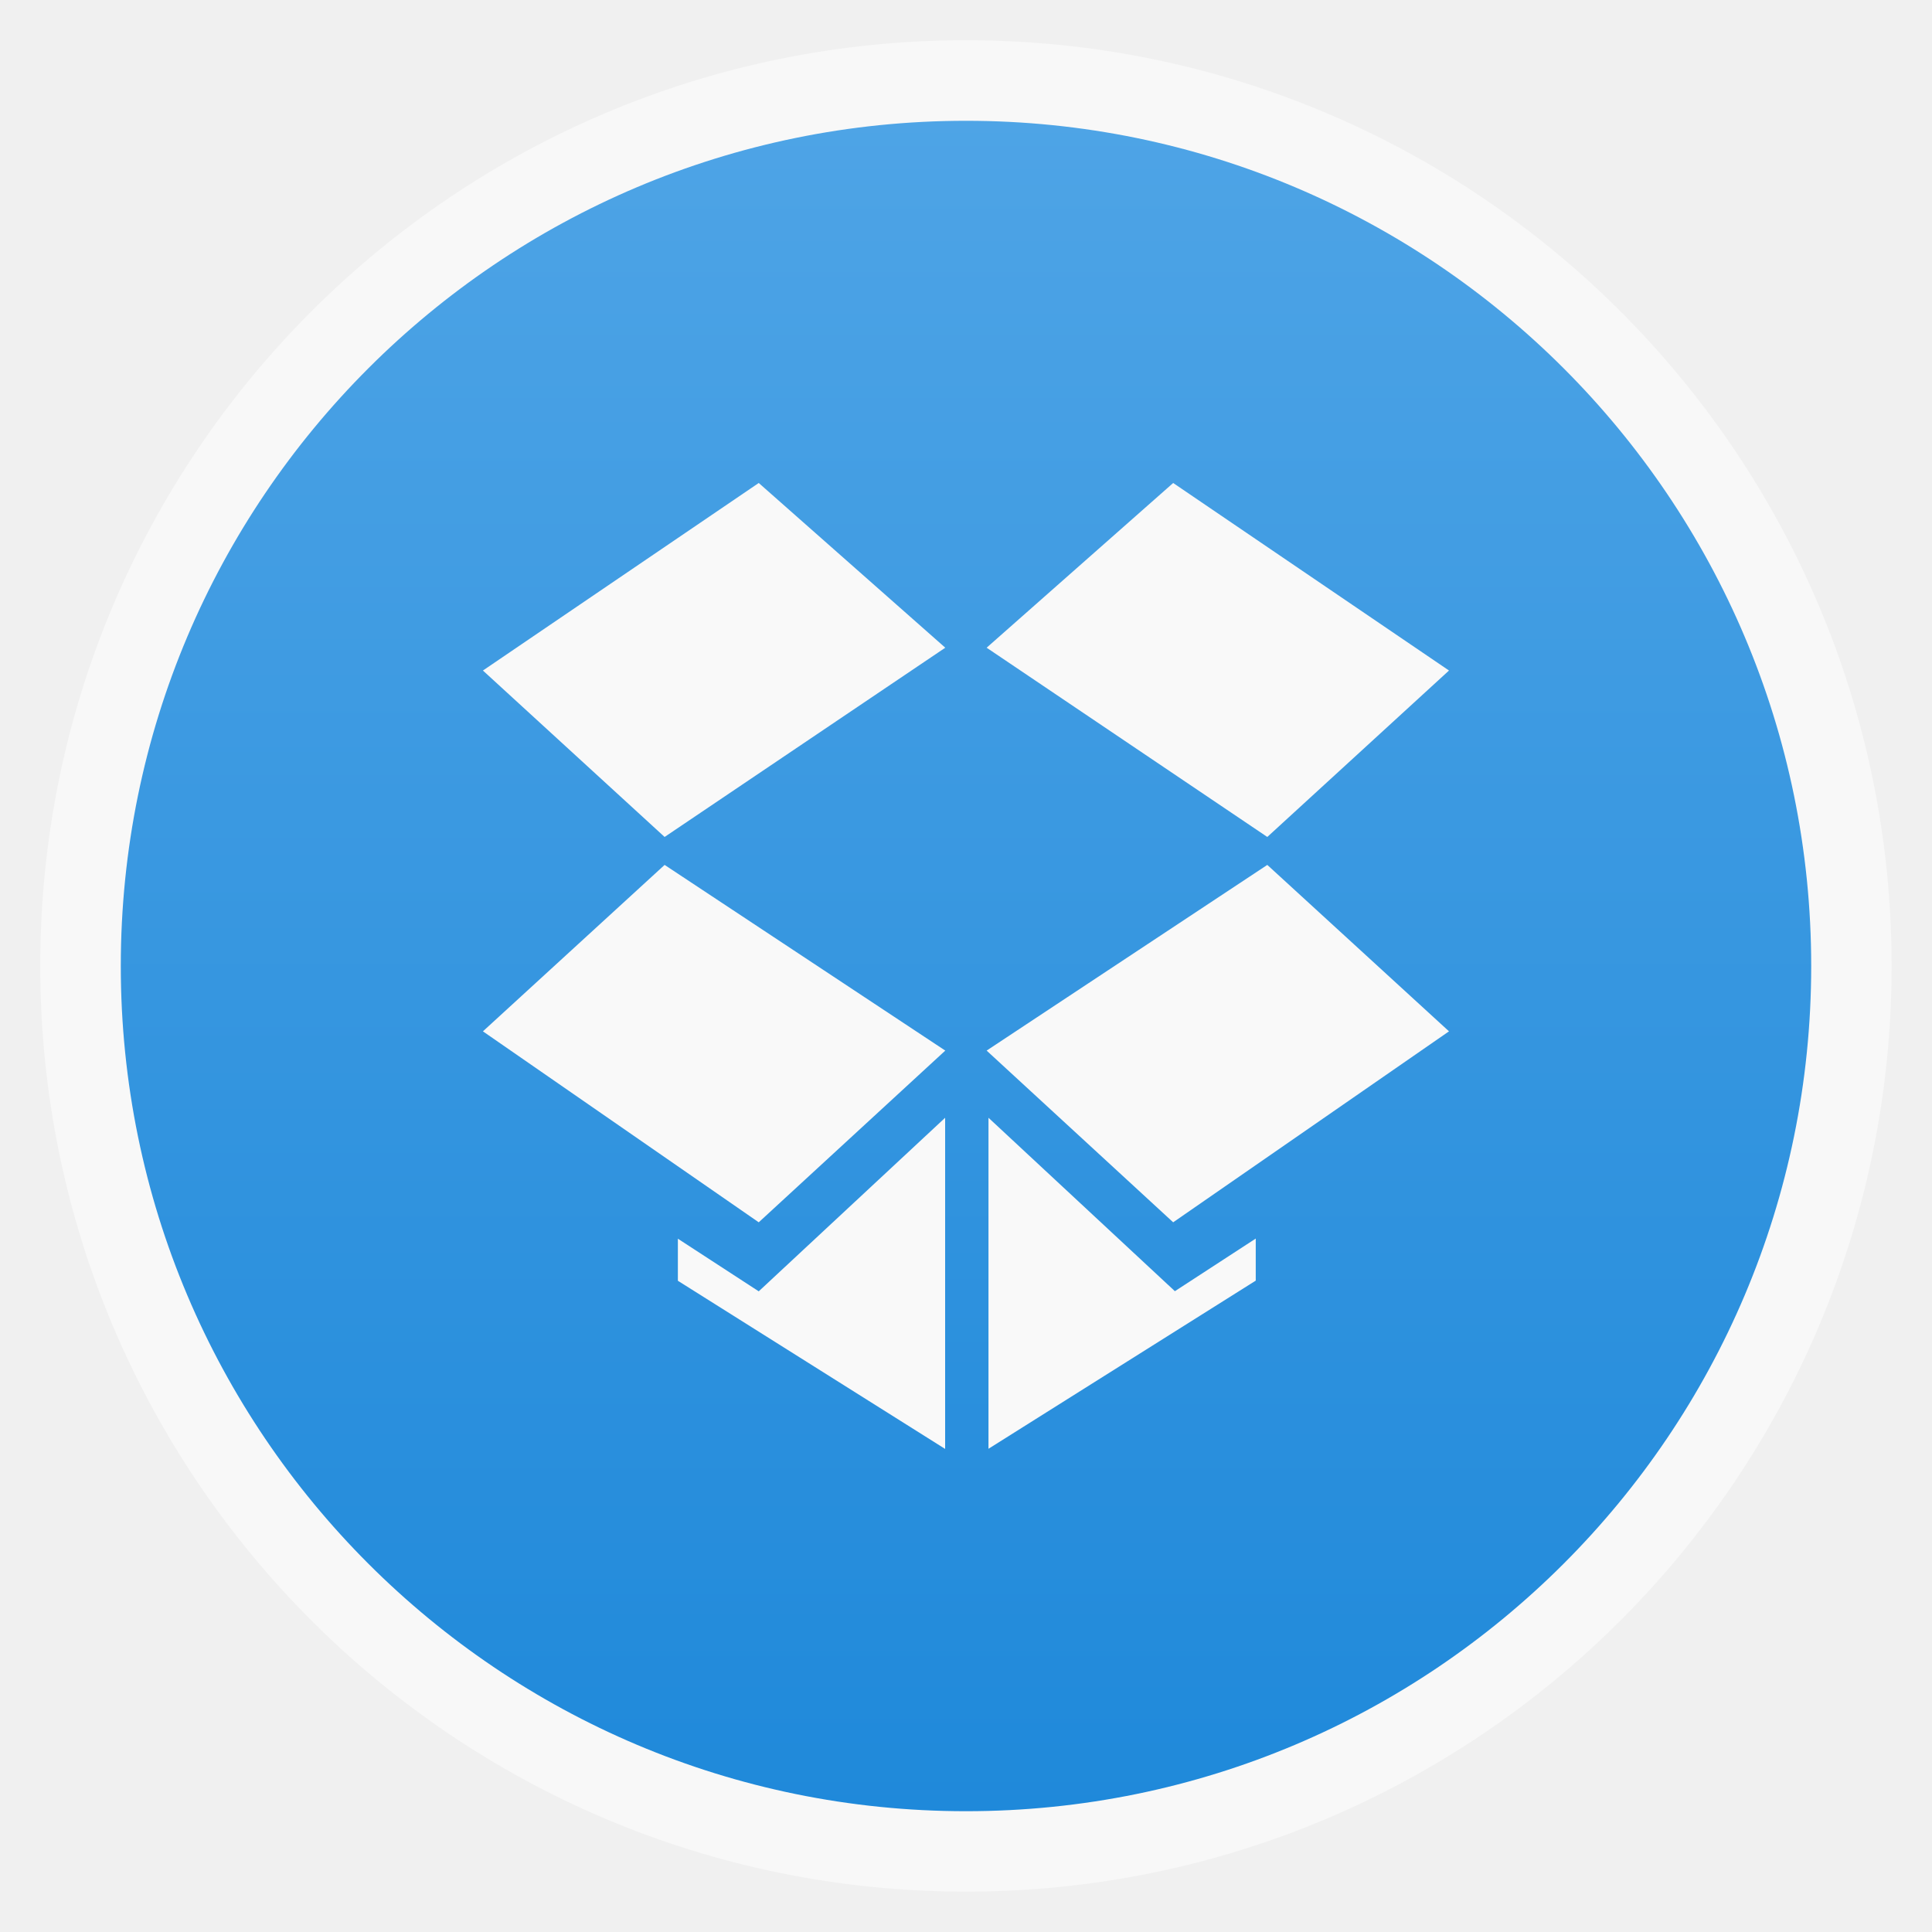
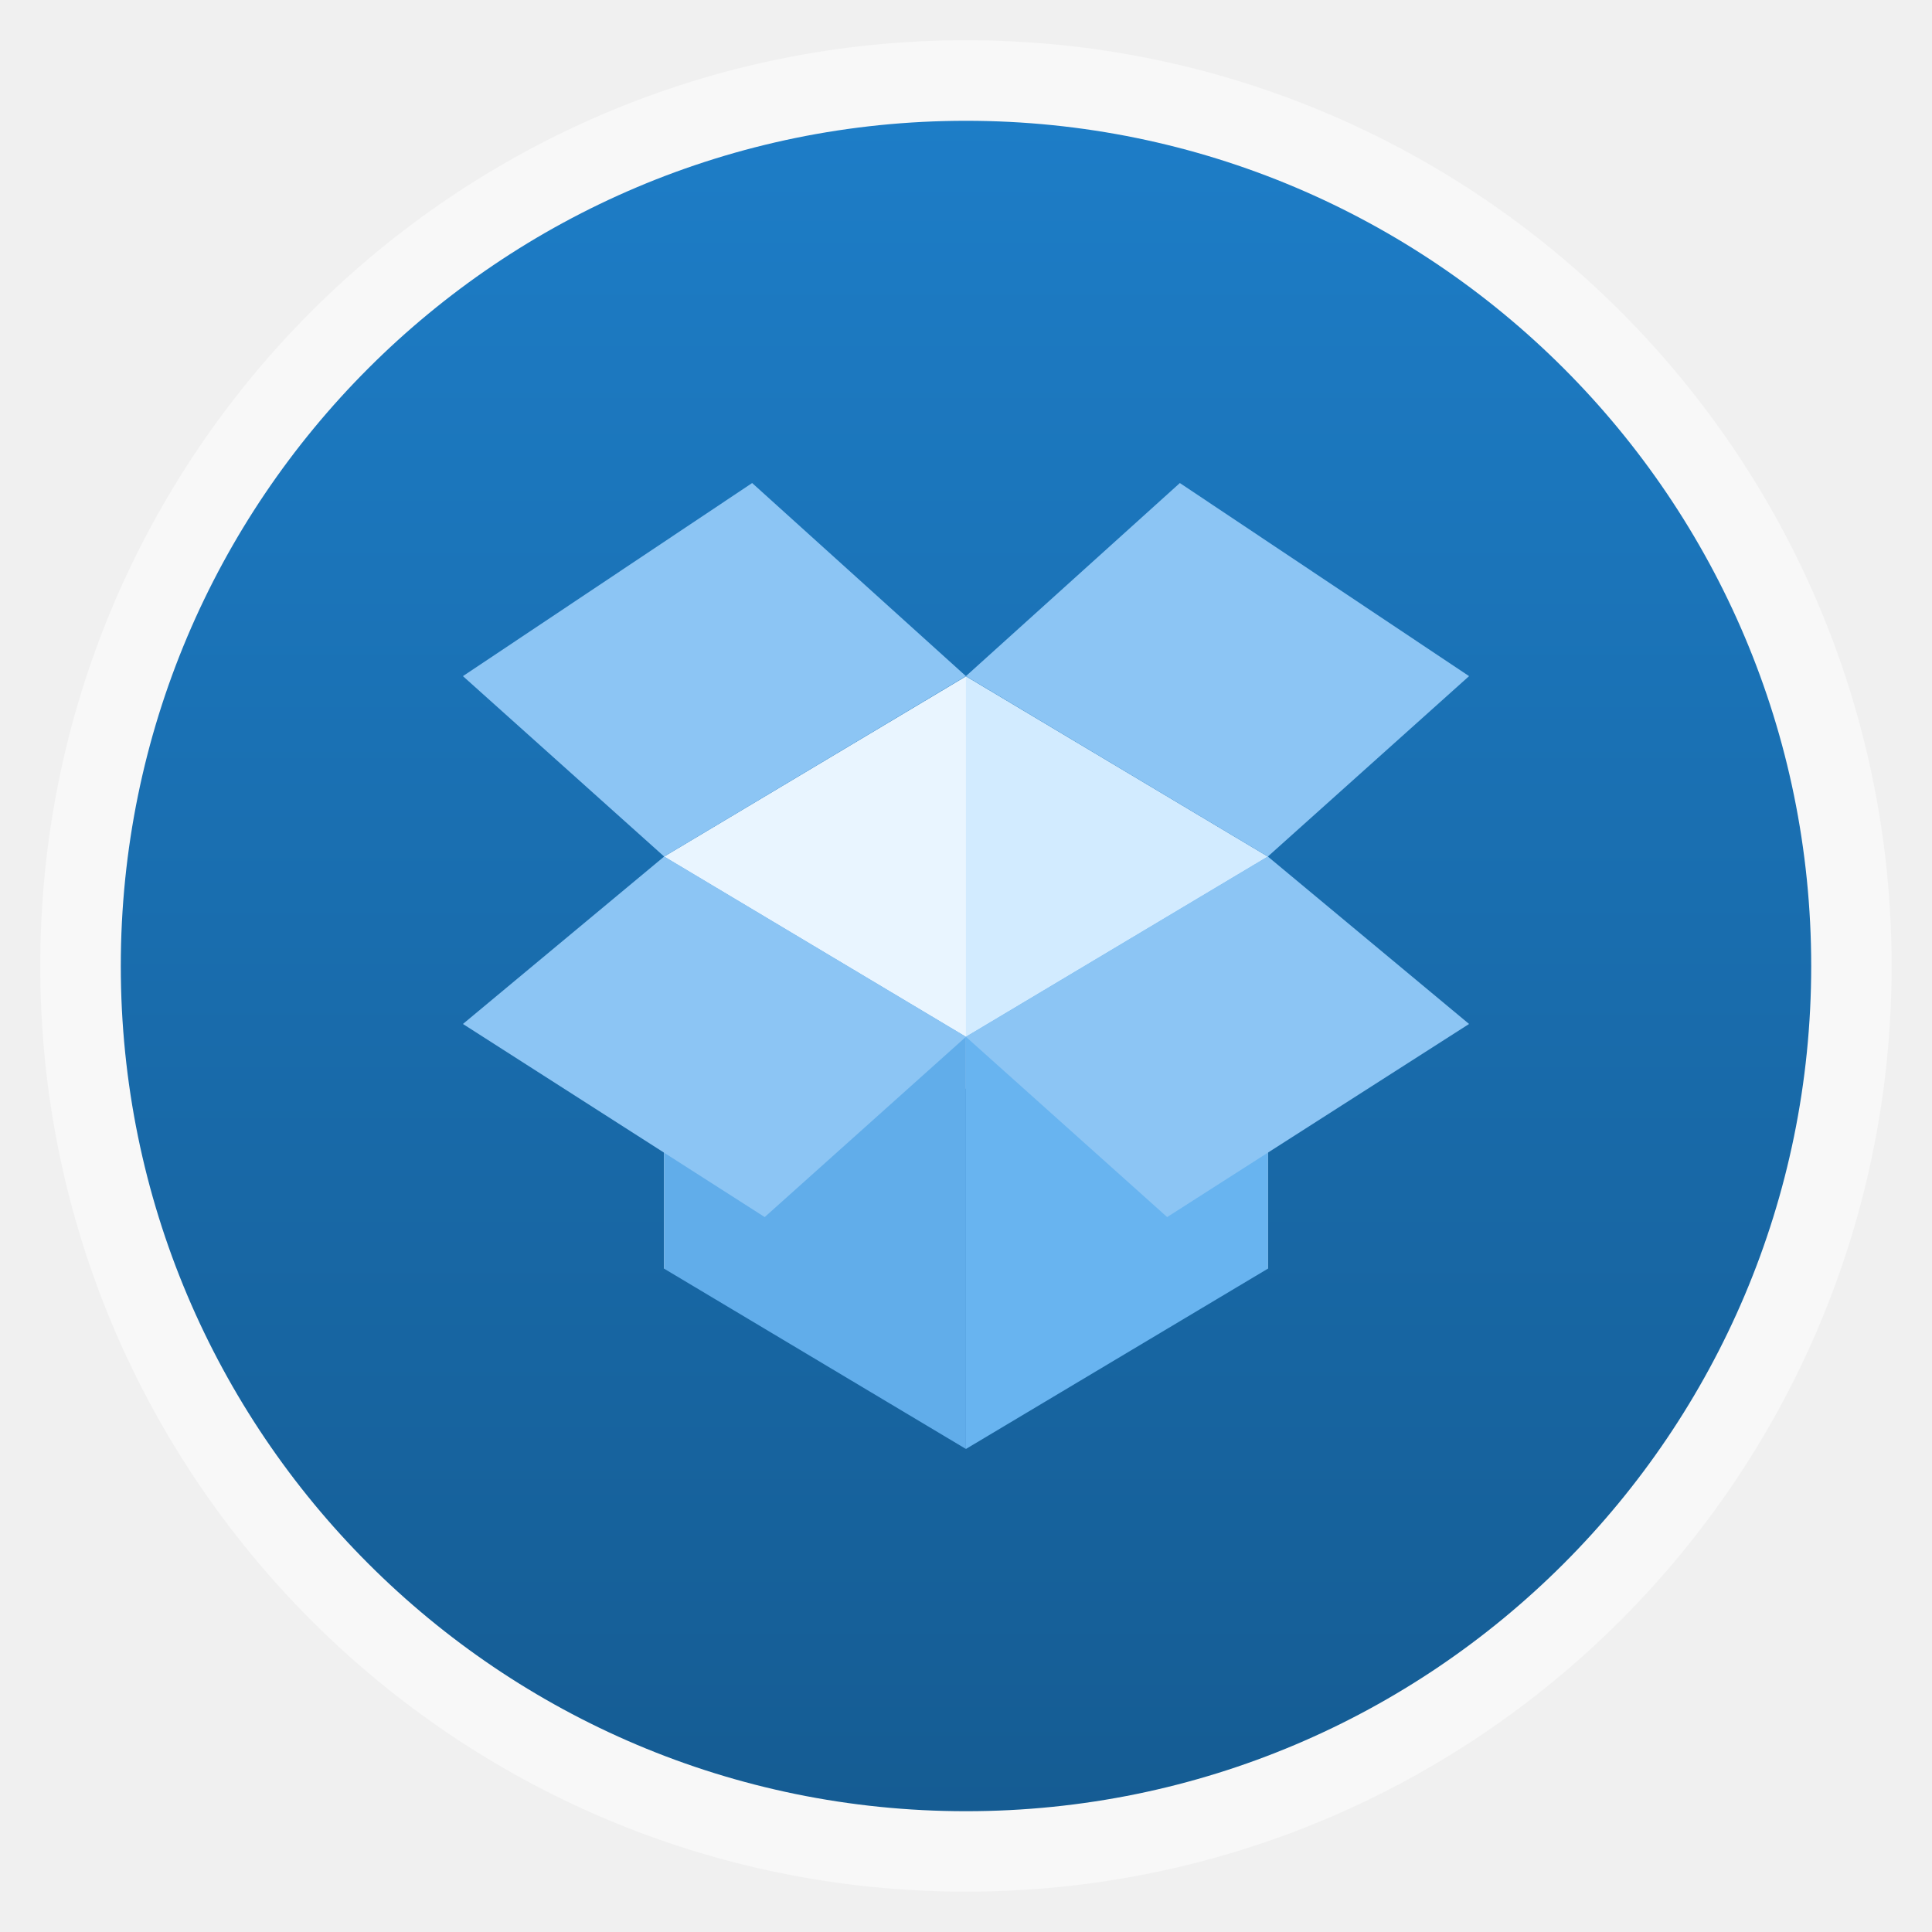
<svg xmlns="http://www.w3.org/2000/svg" xmlns:xlink="http://www.w3.org/1999/xlink" width="48" viewBox="0 0 13.547 13.547" height="48">
  <defs>
    <linearGradient id="linearGradient4460">
-       <stop offset="0" style="stop-color:#1f89da" />
-       <stop offset="1" style="stop-color:#4ea4e6" />
+       <stop offset="0" style="stop-color:#155c93" />
+       <stop offset="1" style="stop-color:#1d7dc7" />
    </linearGradient>
-     <linearGradient gradientTransform="matrix(1.10525 0 0 1.10525 -134.2787 -295.7618)" xlink:href="#linearGradient4460" id="linearGradient4705" y1="279.096" y2="268.33" gradientUnits="userSpaceOnUse" x2="0" />
+     <linearGradient gradientTransform="matrix(1.10525 0 0 1.10525 -134.2787 -295.7618)" xlink:href="#linearGradient4460" id="linearGradient3894" y1="279.096" y2="268.33" gradientUnits="userSpaceOnUse" x2="0" />
  </defs>
  <g style="fill-rule:evenodd">
    <rect width="12.982" x=".282" y=".282" rx="6.491" height="12.982" style="opacity:.5;fill:#fff" />
-     <rect width="11.853" x=".847" y=".847" rx="5.926" height="11.853" style="fill:url(#linearGradient4705)" />
+     <rect width="11.853" x=".847" y=".847" rx="5.926" height="11.853" style="fill:url(#linearGradient3894)" />
  </g>
-   <g style="fill:#f9f9f9" transform="translate(.6632 -.47733)">
-     <path d="M 2.723,5.179 4.657,3.864 5.965,5.019 3.997,6.346 z" />
-     <path d="M 2.723,7.709 3.997,6.542 5.965,7.844 4.657,9.048 z" />
-     <path d="M 9.497,5.179 7.563,3.864 6.255,5.019 8.223,6.346 z" />
-     <path d="M 9.497,7.709 8.223,6.542 6.255,7.844 7.563,9.048 z" />
-     <path d="M 5.964,8.315 4.657,9.532 4.09,9.163 l 0,0.295 1.874,1.179 z" />
-     <path d="m 6.268,8.315 1.307,1.216 0.567,-0.369 0,0.295 -1.874,1.179 z" />
+   <path style="fill:#e9f5ff" d="m 4.657,8.896 0,-2.89 2.117,-1.264 0,2.89 -2.117,1.264 z" />
+   <path style="fill:#d2ebff" d="m 8.89,8.896 0,-2.89 -2.117,-1.264 0,2.89 2.117,1.264 z" />
+   <path style="fill:#61adea" d="m 4.657,6.006 0,2.89 L 6.773,10.16 l 0,-2.89 L 4.657,6.006 z" />
+   <path style="fill:#68b4f0" d="m 8.89,6.006 0,2.89 L 6.773,10.16 l 0,-2.89 2.117,-1.264 z" />
+   <g style="fill:#8cc5f4">
+     <path d="M 4.657,6.006 3.246,7.18 5.362,8.534 6.773,7.27 z" />
+     <path d="M 8.89,6.006 10.301,7.18 8.184,8.534 6.773,7.27 z" />
+     <path d="M 3.246,4.741 4.657,6.006 6.773,4.741 5.274,3.387 z" />
+     <path d="M 10.301,4.741 8.89,6.006 6.773,4.741 8.273,3.387 z" />
  </g>
</svg>
